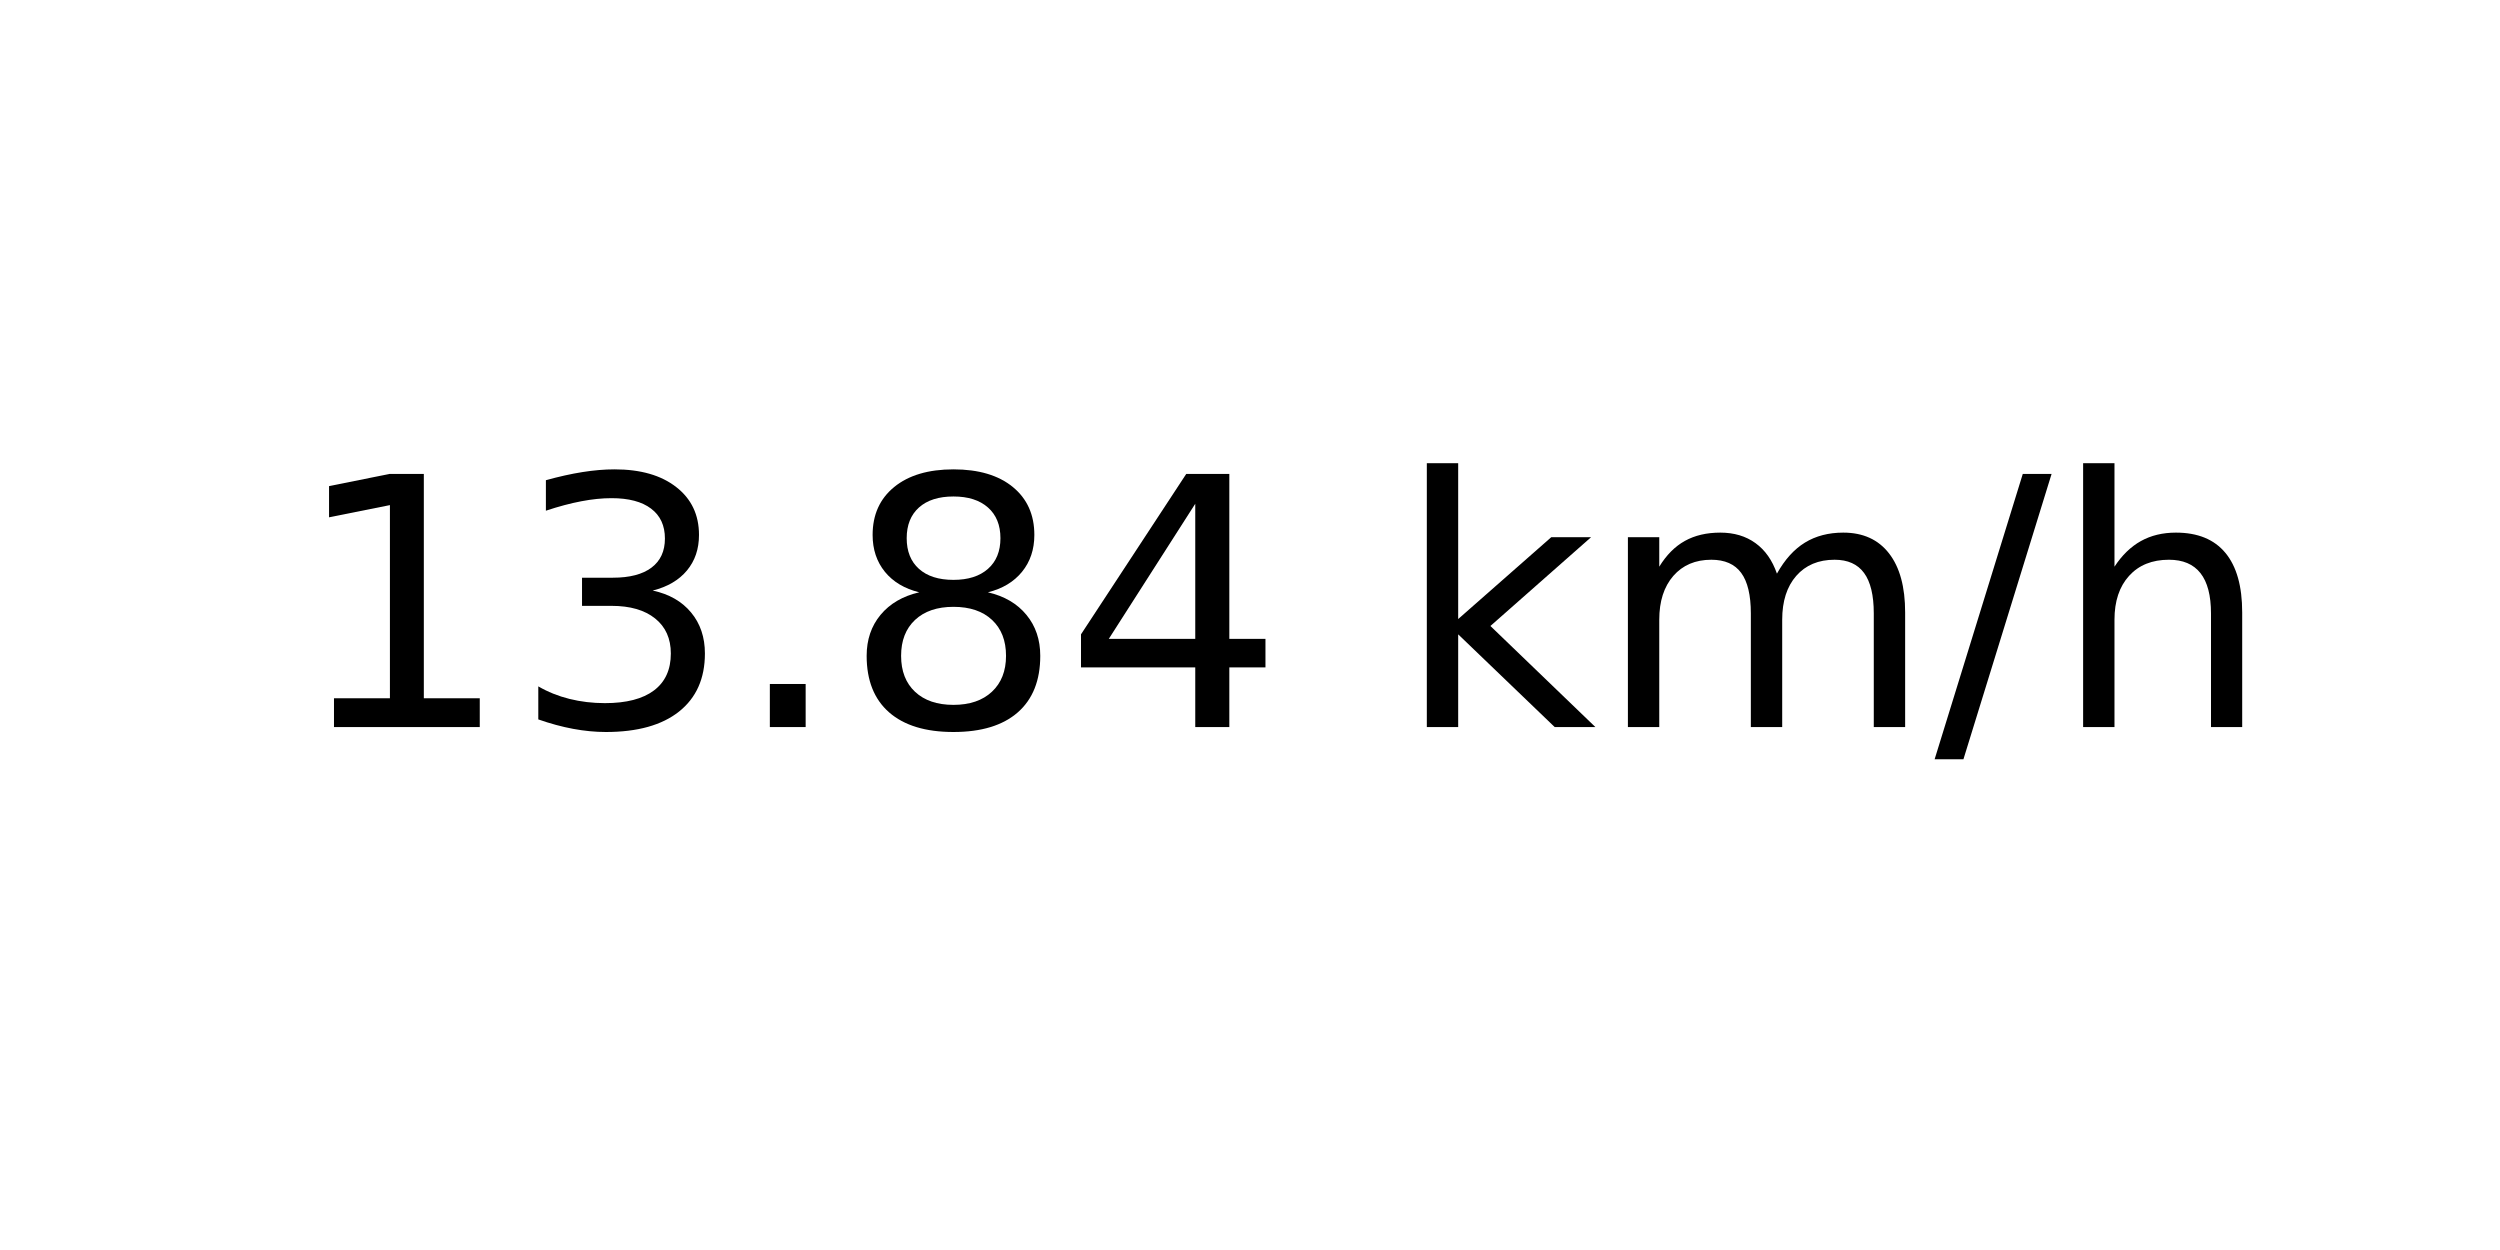
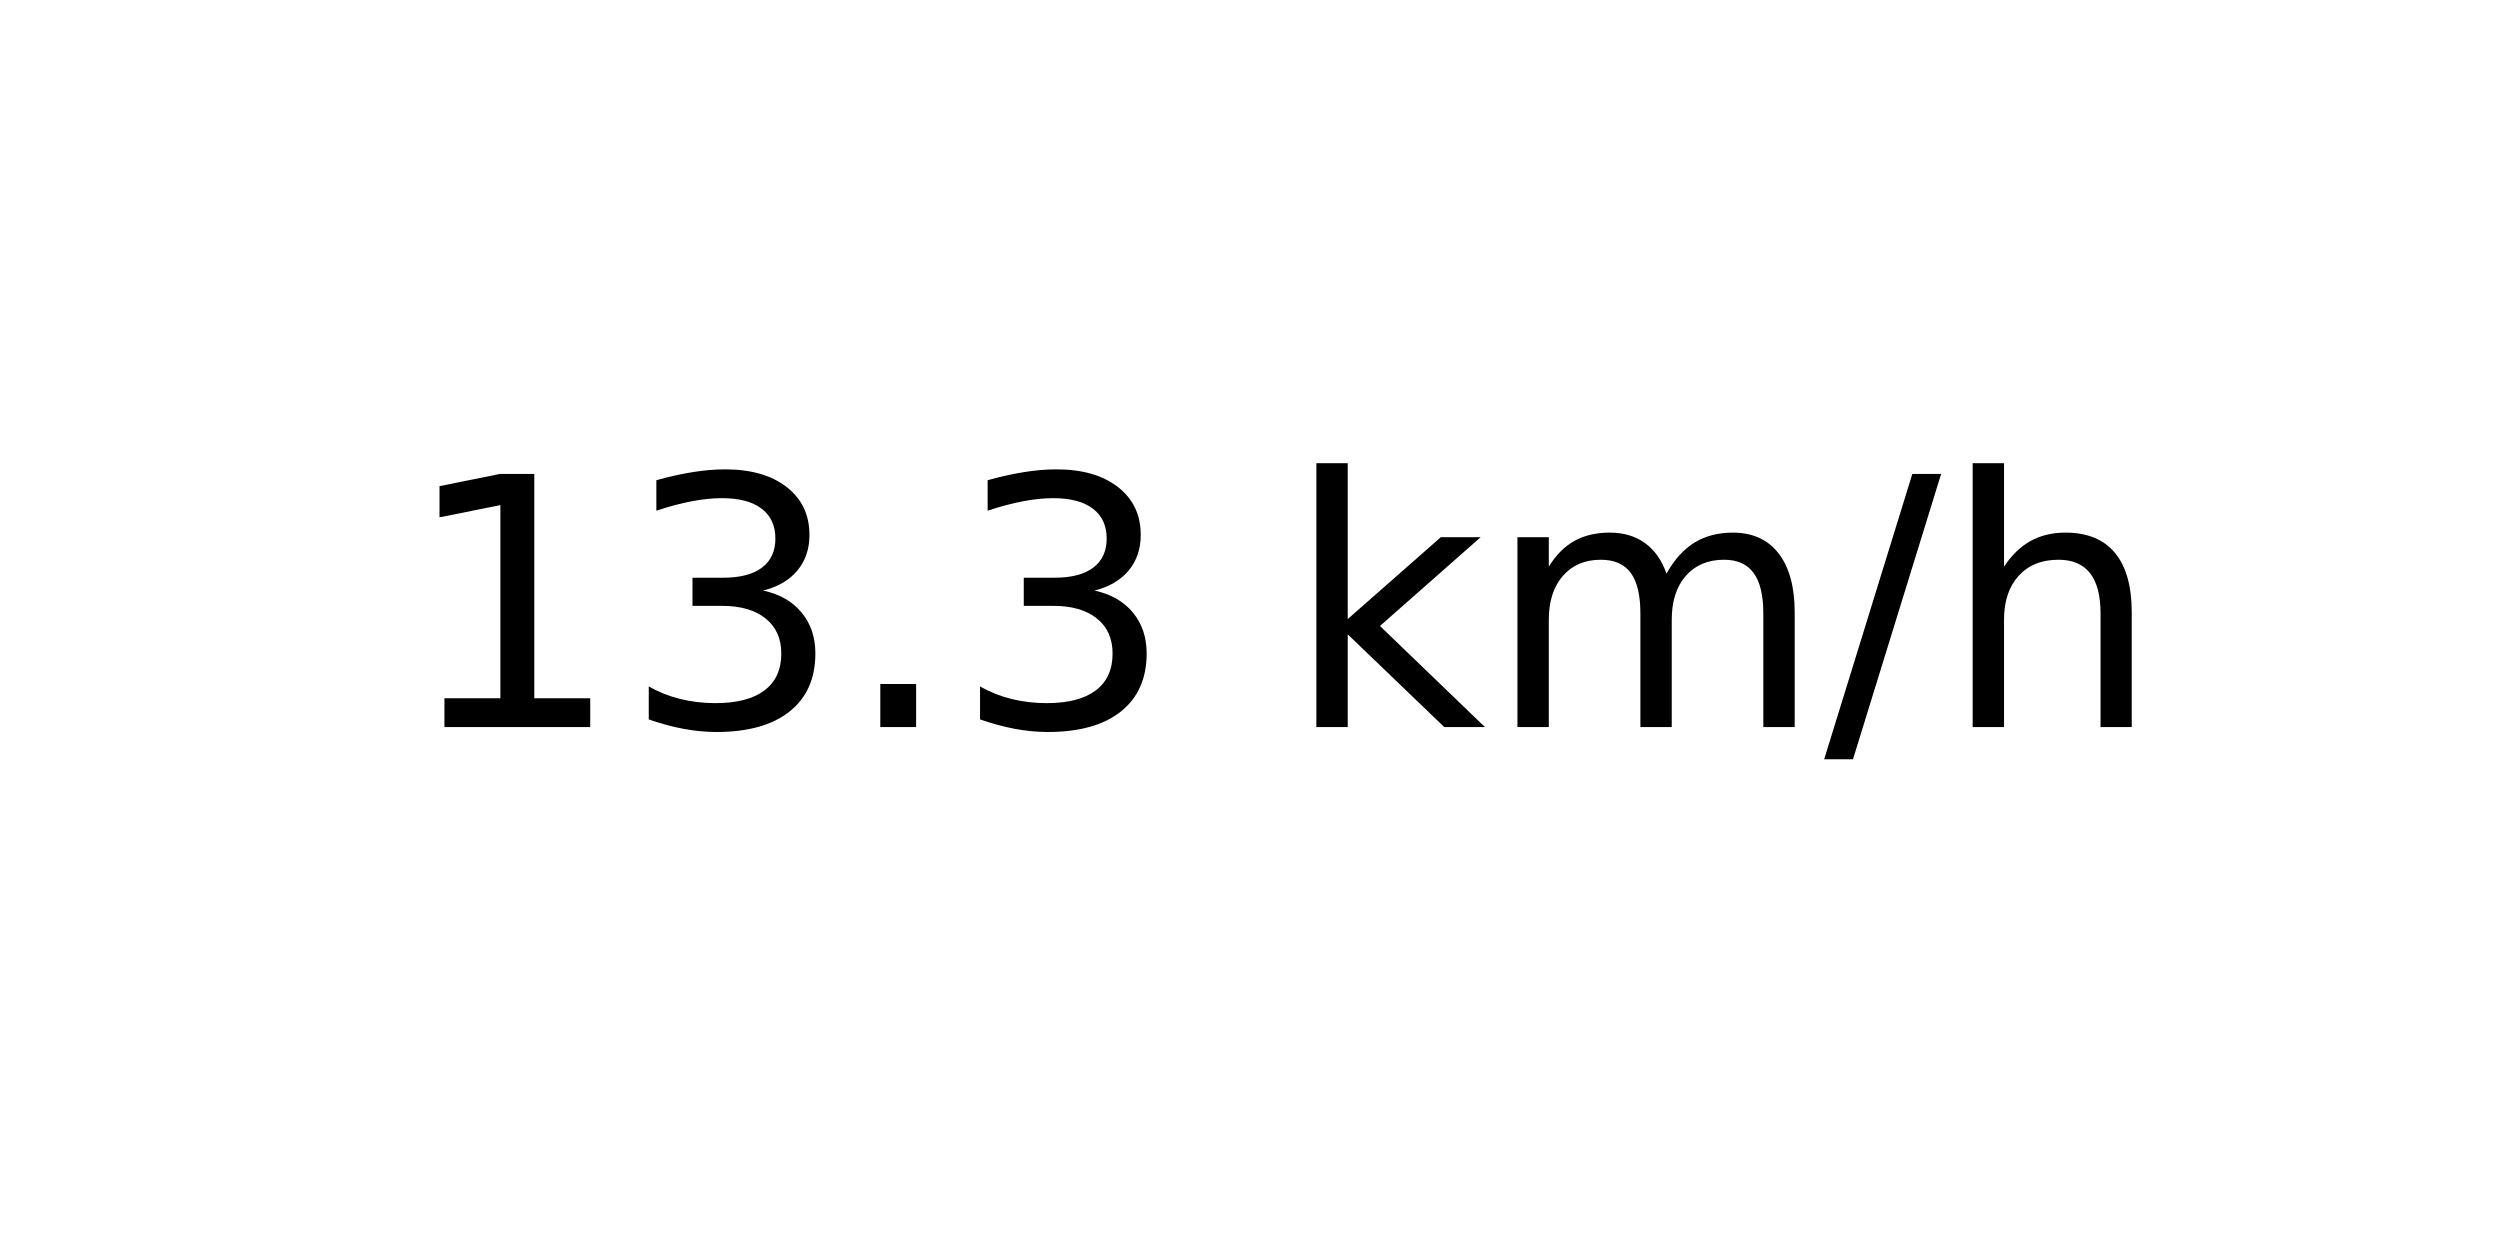
<svg xmlns="http://www.w3.org/2000/svg" xmlns:xlink="http://www.w3.org/1999/xlink" width="72pt" height="36pt" viewBox="0 0 72 36" version="1.1">
  <defs>
    <style type="text/css">*{stroke-linejoin: round; stroke-linecap: butt}</style>
  </defs>
  <g id="figure_1">
    <g id="axes_1">
      <g id="text_1">
-         <g transform="translate(8.378125 20.93937) scale(0.1 -0.1)">
+         <g transform="translate(11.55937 20.93937) scale(0.1 -0.1)">
          <defs>
            <path id="DejaVuSans-31" d="M 794 531  L 1825 531  L 1825 4091  L 703 3866  L 703 4441  L 1819 4666  L 2450 4666  L 2450 531  L 3481 531  L 3481 0  L 794 0  L 794 531  z " transform="scale(0.015625)" />
            <path id="DejaVuSans-33" d="M 2597 2516  Q 3050 2419 3304 2112  Q 3559 1806 3559 1356  Q 3559 666 3084 287  Q 2609 -91 1734 -91  Q 1441 -91 1130 -33  Q 819 25 488 141  L 488 750  Q 750 597 1062 519  Q 1375 441 1716 441  Q 2309 441 2620 675  Q 2931 909 2931 1356  Q 2931 1769 2642 2001  Q 2353 2234 1838 2234  L 1294 2234  L 1294 2753  L 1863 2753  Q 2328 2753 2575 2939  Q 2822 3125 2822 3475  Q 2822 3834 2567 4026  Q 2313 4219 1838 4219  Q 1578 4219 1281 4162  Q 984 4106 628 3988  L 628 4550  Q 988 4650 1302 4700  Q 1616 4750 1894 4750  Q 2613 4750 3031 4423  Q 3450 4097 3450 3541  Q 3450 3153 3228 2886  Q 3006 2619 2597 2516  z " transform="scale(0.015625)" />
            <path id="DejaVuSans-2e" d="M 684 794  L 1344 794  L 1344 0  L 684 0  L 684 794  z " transform="scale(0.015625)" />
-             <path id="DejaVuSans-38" d="M 2034 2216  Q 1584 2216 1326 1975  Q 1069 1734 1069 1313  Q 1069 891 1326 650  Q 1584 409 2034 409  Q 2484 409 2743 651  Q 3003 894 3003 1313  Q 3003 1734 2745 1975  Q 2488 2216 2034 2216  z M 1403 2484  Q 997 2584 770 2862  Q 544 3141 544 3541  Q 544 4100 942 4425  Q 1341 4750 2034 4750  Q 2731 4750 3128 4425  Q 3525 4100 3525 3541  Q 3525 3141 3298 2862  Q 3072 2584 2669 2484  Q 3125 2378 3379 2068  Q 3634 1759 3634 1313  Q 3634 634 3220 271  Q 2806 -91 2034 -91  Q 1263 -91 848 271  Q 434 634 434 1313  Q 434 1759 690 2068  Q 947 2378 1403 2484  z M 1172 3481  Q 1172 3119 1398 2916  Q 1625 2713 2034 2713  Q 2441 2713 2670 2916  Q 2900 3119 2900 3481  Q 2900 3844 2670 4047  Q 2441 4250 2034 4250  Q 1625 4250 1398 4047  Q 1172 3844 1172 3481  z " transform="scale(0.015625)" />
-             <path id="DejaVuSans-34" d="M 2419 4116  L 825 1625  L 2419 1625  L 2419 4116  z M 2253 4666  L 3047 4666  L 3047 1625  L 3713 1625  L 3713 1100  L 3047 1100  L 3047 0  L 2419 0  L 2419 1100  L 313 1100  L 313 1709  L 2253 4666  z " transform="scale(0.015625)" />
            <path id="DejaVuSans-20" transform="scale(0.015625)" />
            <path id="DejaVuSans-6b" d="M 581 4863  L 1159 4863  L 1159 1991  L 2875 3500  L 3609 3500  L 1753 1863  L 3688 0  L 2938 0  L 1159 1709  L 1159 0  L 581 0  L 581 4863  z " transform="scale(0.015625)" />
            <path id="DejaVuSans-6d" d="M 3328 2828  Q 3544 3216 3844 3400  Q 4144 3584 4550 3584  Q 5097 3584 5394 3201  Q 5691 2819 5691 2113  L 5691 0  L 5113 0  L 5113 2094  Q 5113 2597 4934 2840  Q 4756 3084 4391 3084  Q 3944 3084 3684 2787  Q 3425 2491 3425 1978  L 3425 0  L 2847 0  L 2847 2094  Q 2847 2600 2669 2842  Q 2491 3084 2119 3084  Q 1678 3084 1418 2786  Q 1159 2488 1159 1978  L 1159 0  L 581 0  L 581 3500  L 1159 3500  L 1159 2956  Q 1356 3278 1631 3431  Q 1906 3584 2284 3584  Q 2666 3584 2933 3390  Q 3200 3197 3328 2828  z " transform="scale(0.015625)" />
            <path id="DejaVuSans-2f" d="M 1625 4666  L 2156 4666  L 531 -594  L 0 -594  L 1625 4666  z " transform="scale(0.015625)" />
            <path id="DejaVuSans-68" d="M 3513 2113  L 3513 0  L 2938 0  L 2938 2094  Q 2938 2591 2744 2837  Q 2550 3084 2163 3084  Q 1697 3084 1428 2787  Q 1159 2491 1159 1978  L 1159 0  L 581 0  L 581 4863  L 1159 4863  L 1159 2956  Q 1366 3272 1645 3428  Q 1925 3584 2291 3584  Q 2894 3584 3203 3211  Q 3513 2838 3513 2113  z " transform="scale(0.015625)" />
          </defs>
          <use xlink:href="#DejaVuSans-31" />
          <use xlink:href="#DejaVuSans-33" x="63.623" />
          <use xlink:href="#DejaVuSans-2e" x="127.246" />
-           <use xlink:href="#DejaVuSans-38" x="159.033" />
-           <use xlink:href="#DejaVuSans-34" x="222.656" />
-           <use xlink:href="#DejaVuSans-20" x="286.279" />
-           <use xlink:href="#DejaVuSans-6b" x="318.066" />
-           <use xlink:href="#DejaVuSans-6d" x="375.977" />
-           <use xlink:href="#DejaVuSans-2f" x="473.389" />
-           <use xlink:href="#DejaVuSans-68" x="507.08" />
+           <use xlink:href="#DejaVuSans-33" x="159.033" />
+           <use xlink:href="#DejaVuSans-20" x="222.656" />
+           <use xlink:href="#DejaVuSans-6b" x="254.443" />
+           <use xlink:href="#DejaVuSans-6d" x="312.354" />
+           <use xlink:href="#DejaVuSans-2f" x="409.766" />
+           <use xlink:href="#DejaVuSans-68" x="443.457" />
        </g>
      </g>
    </g>
  </g>
</svg>
